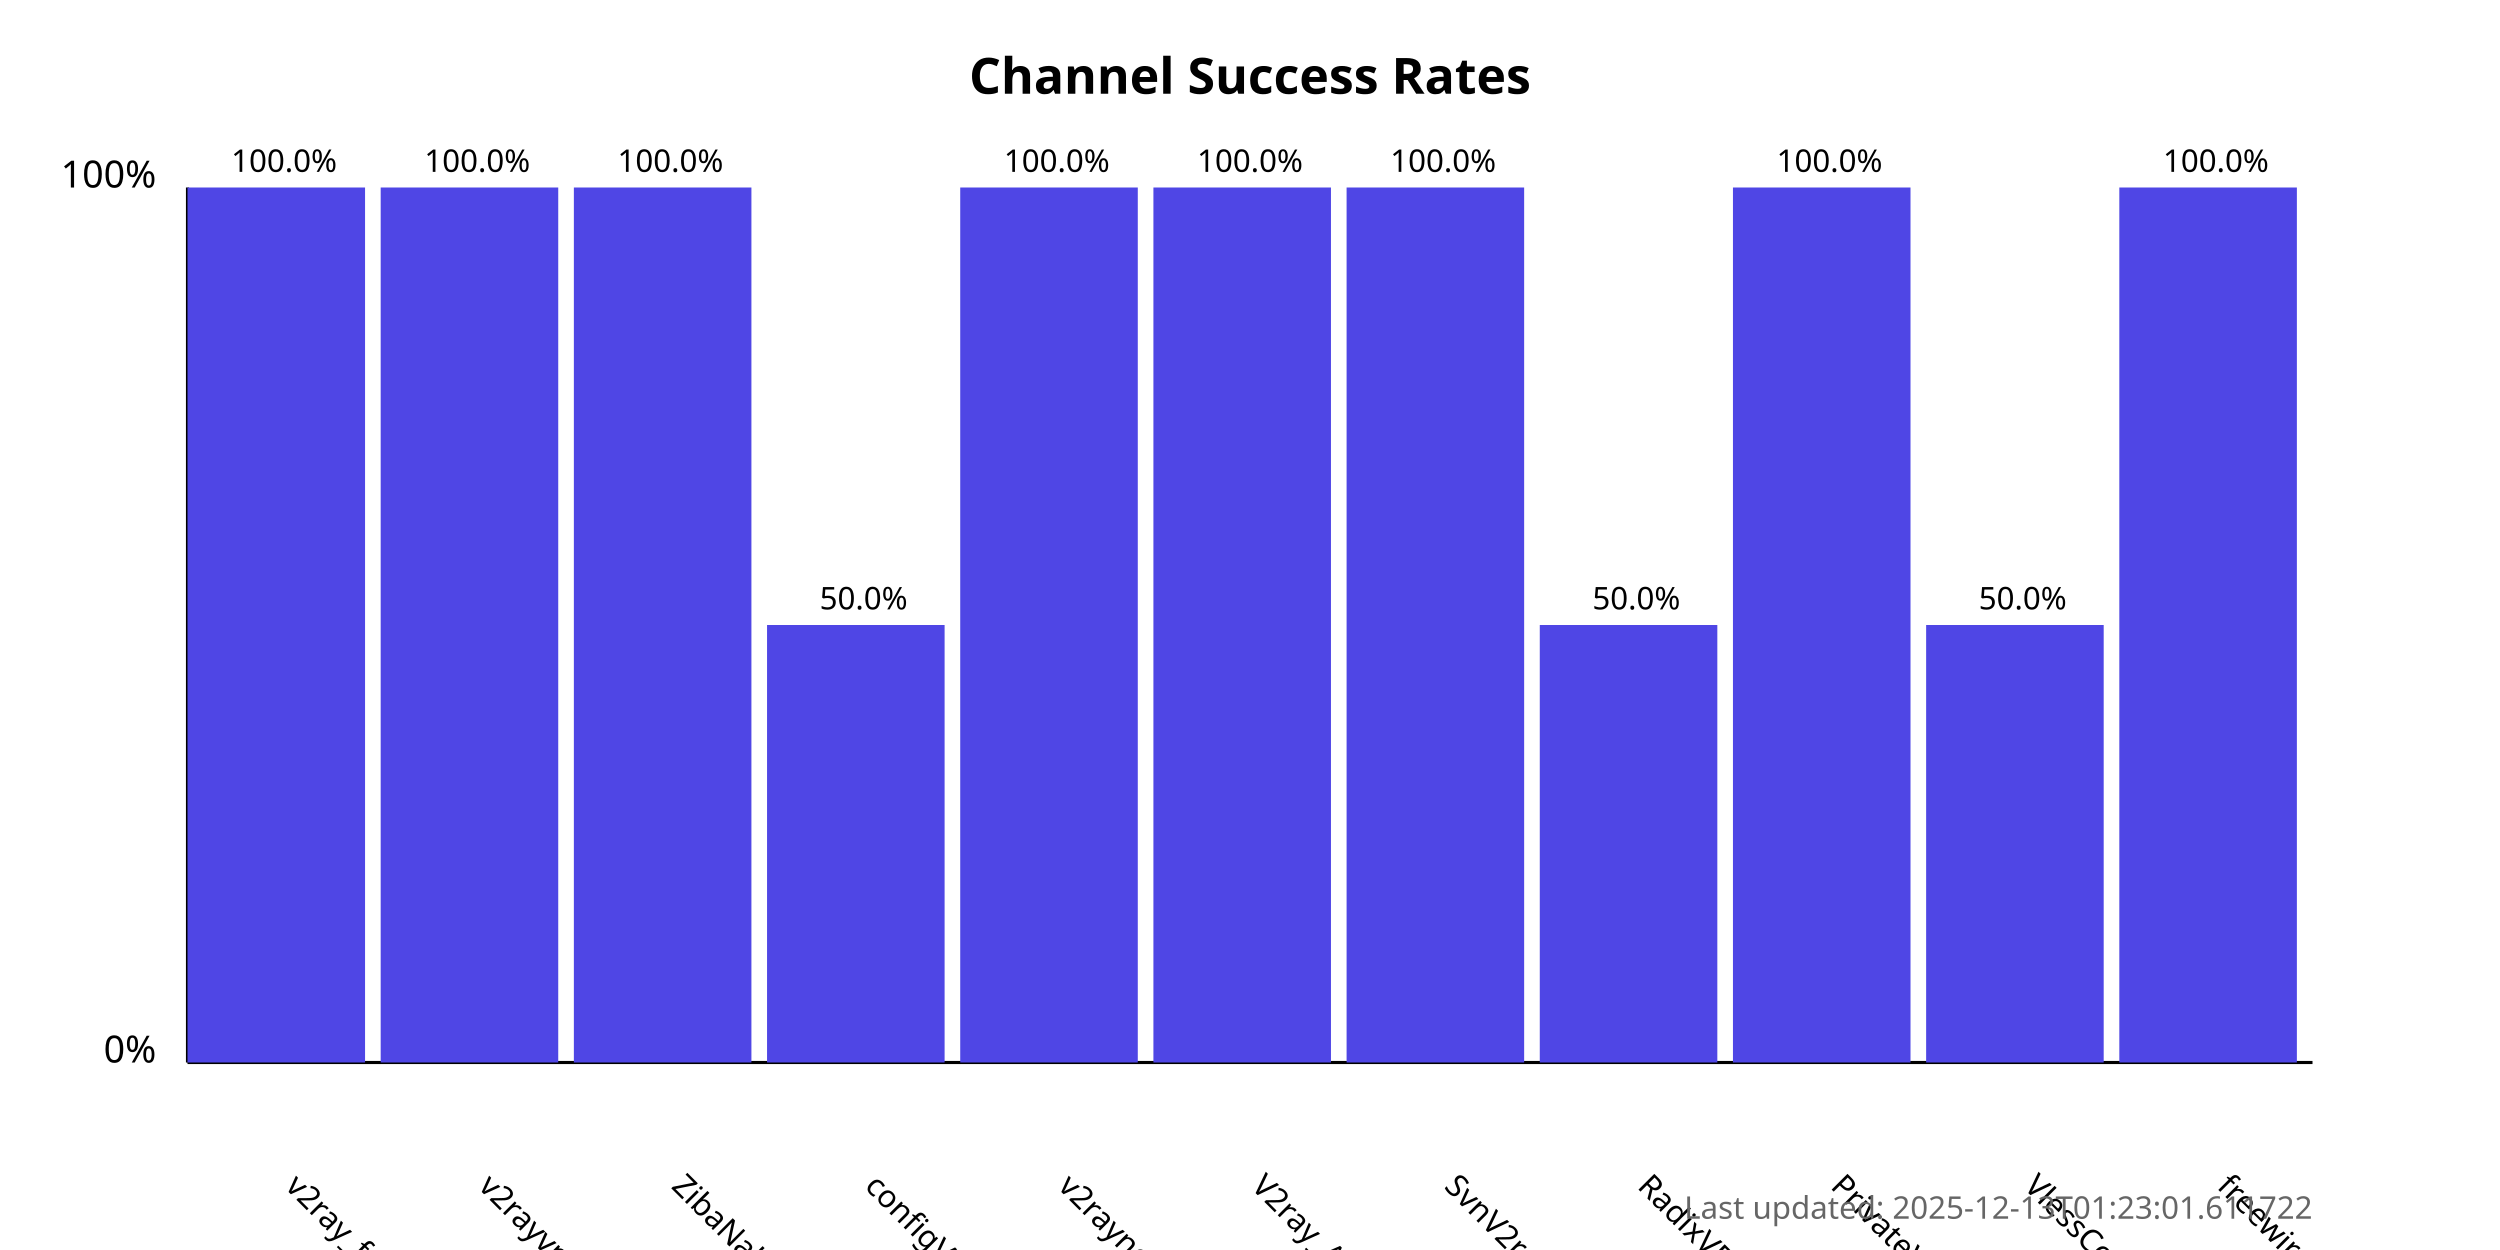
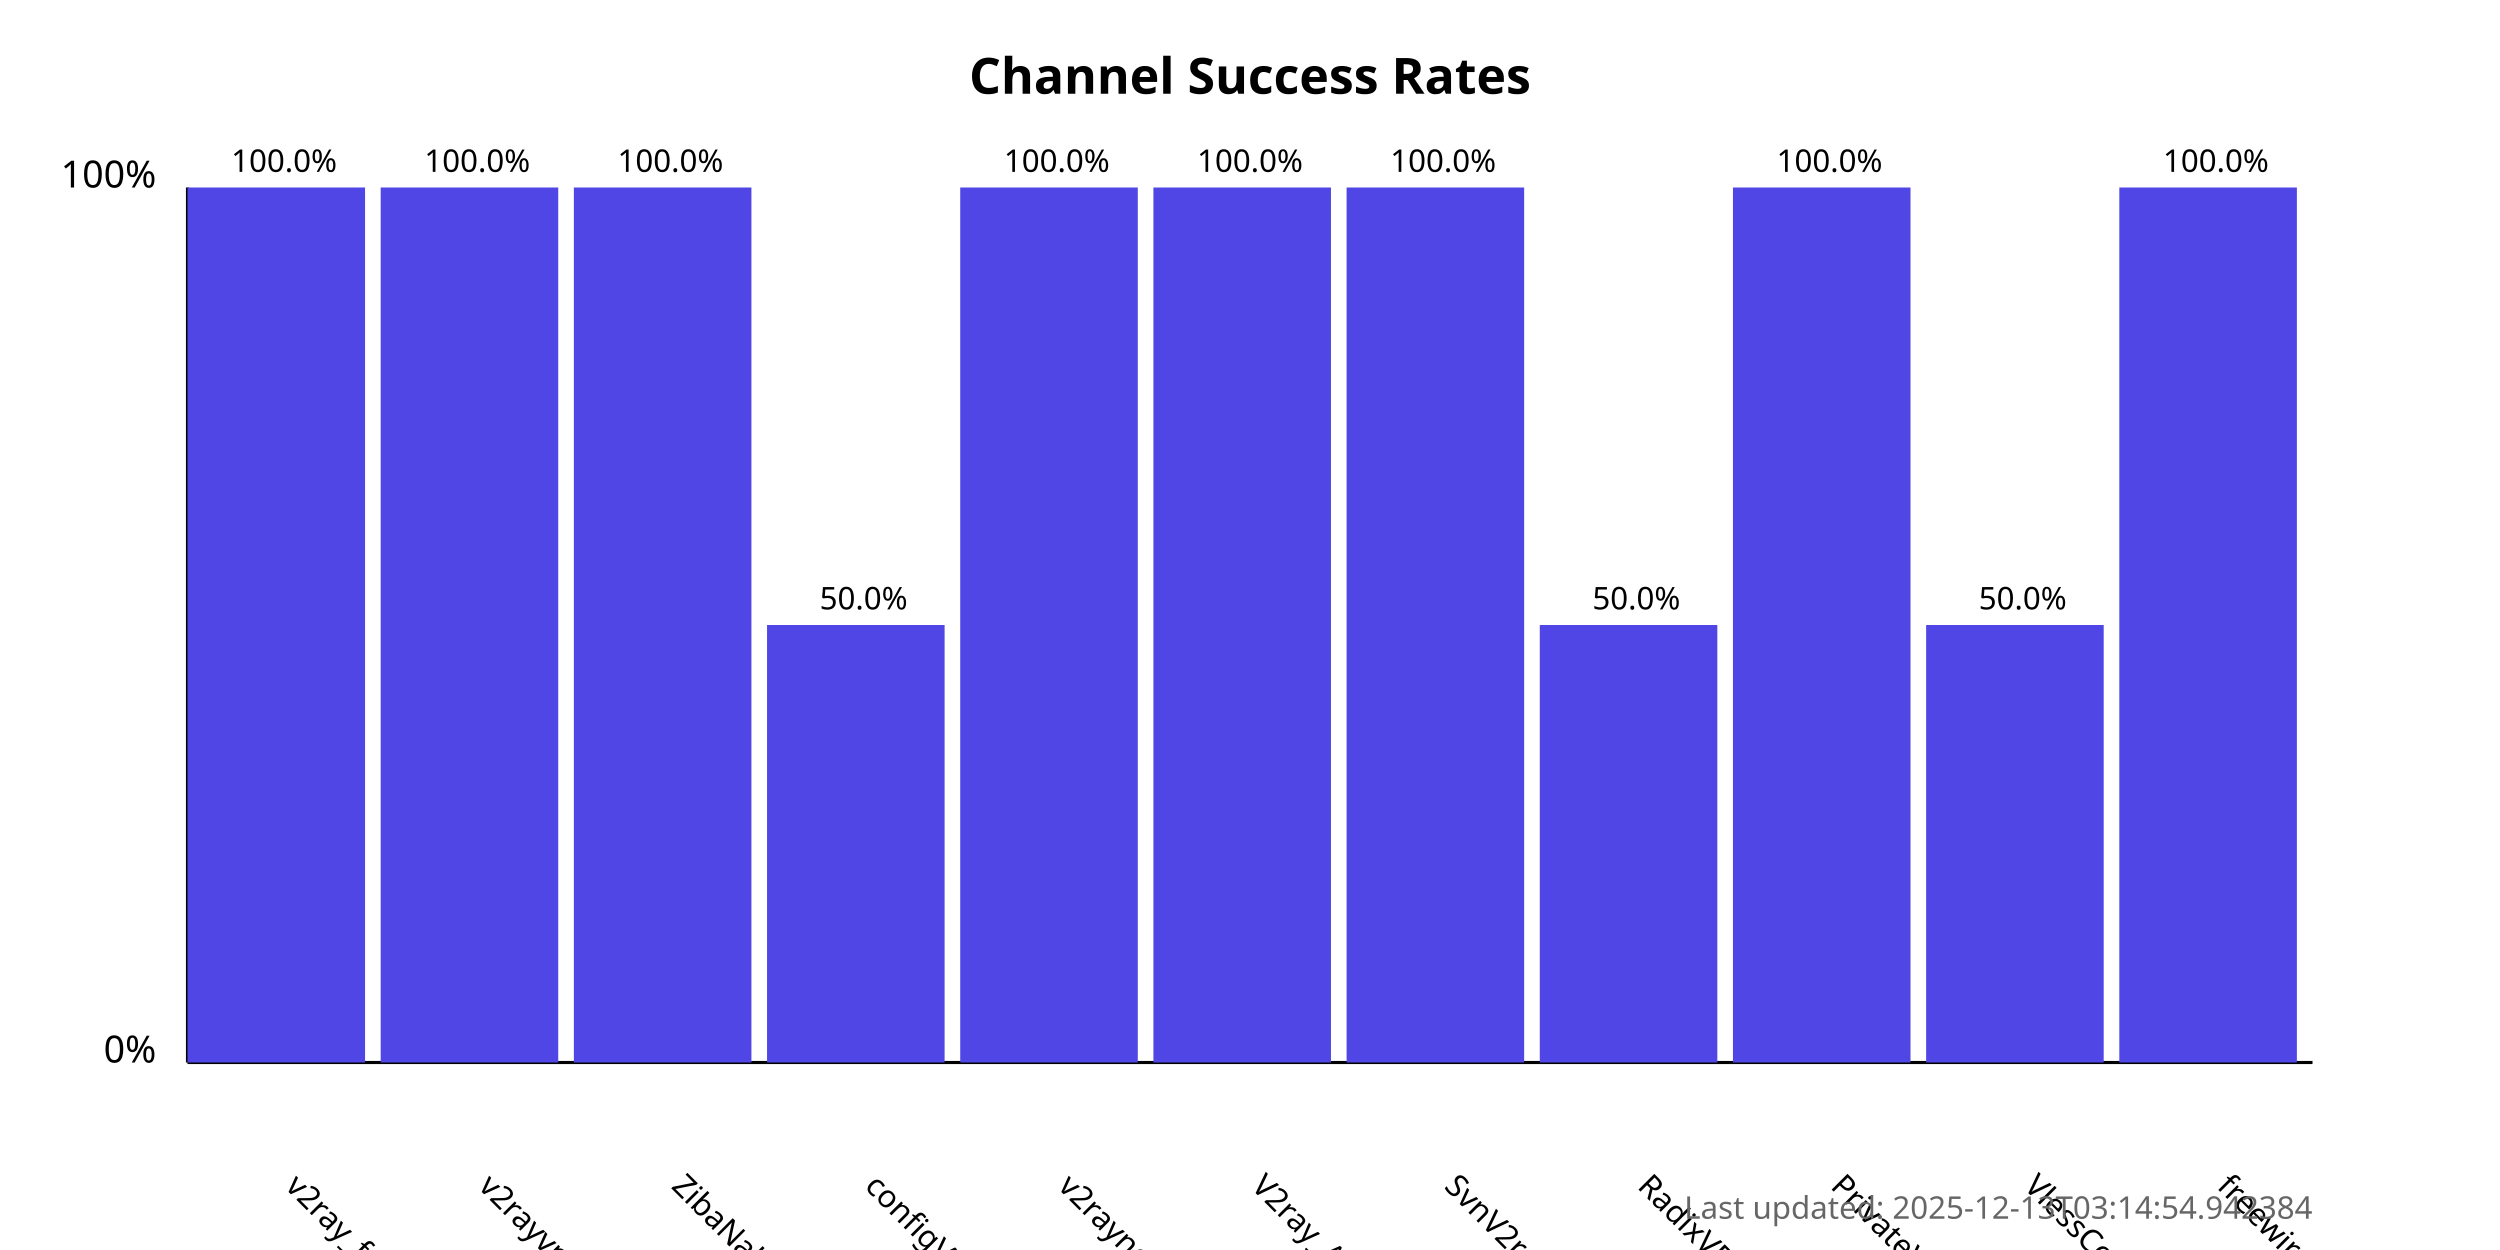
<svg xmlns="http://www.w3.org/2000/svg" width="800" height="400">
  <style>
            .chart-title { font: bold 16px sans-serif; }
            .axis-label { font: 12px sans-serif; }
            .tick-label { font: 10px sans-serif; }
            .bar { fill: #4f46e5; }
            .bar:hover { fill: #6366f1; }
            .timestamp { font: 10px sans-serif; fill: #666; }
        </style>
  <text x="400.0" y="30" text-anchor="middle" class="chart-title">
            Channel Success Rates
        </text>
  <line x1="60" y1="340" x2="60" y2="60" stroke="black" stroke-width="1" />
  <line x1="60" y1="340" x2="740" y2="340" stroke="black" stroke-width="1" />
  <text x="50" y="340" text-anchor="end" class="axis-label">0%</text>
  <text x="50" y="60" text-anchor="end" class="axis-label">100%</text>
  <g>
    <rect x="60" y="60.0" width="56.818" height="280.0" class="bar" />
    <text x="90.909" y="380" transform="rotate(45, 90.90909, 380)" text-anchor="start" class="tick-label">
                v2ray_free_conf
            </text>
    <text x="90.909" y="55.0" text-anchor="middle" class="tick-label">
                100.0%
            </text>
  </g>
  <g>
    <rect x="121.818" y="60.0" width="56.818" height="280.0" class="bar" />
    <text x="152.727" y="380" transform="rotate(45, 152.7273, 380)" text-anchor="start" class="tick-label">
                v2rayvpno
            </text>
    <text x="152.727" y="55.0" text-anchor="middle" class="tick-label">
                100.0%
            </text>
  </g>
  <g>
    <rect x="183.636" y="60.0" width="56.818" height="280.0" class="bar" />
    <text x="214.545" y="380" transform="rotate(45, 214.5455, 380)" text-anchor="start" class="tick-label">
                ZibaNabz
            </text>
    <text x="214.545" y="55.0" text-anchor="middle" class="tick-label">
                100.0%
            </text>
  </g>
  <g>
    <rect x="245.455" y="200.0" width="56.818" height="140.0" class="bar" />
    <text x="276.364" y="380" transform="rotate(45, 276.3636, 380)" text-anchor="start" class="tick-label">
                configV2rayForFree
            </text>
    <text x="276.364" y="195.0" text-anchor="middle" class="tick-label">
                50.0%
            </text>
  </g>
  <g>
    <rect x="307.273" y="60.0" width="56.818" height="280.0" class="bar" />
    <text x="338.182" y="380" transform="rotate(45, 338.1818, 380)" text-anchor="start" class="tick-label">
                v2rayngvpn
            </text>
    <text x="338.182" y="55.0" text-anchor="middle" class="tick-label">
                100.0%
            </text>
  </g>
  <g>
    <rect x="369.091" y="60.0" width="56.818" height="280.0" class="bar" />
    <text x="400.0" y="380" transform="rotate(45, 400.0, 380)" text-anchor="start" class="tick-label">
                V2ray_Alpha
            </text>
    <text x="400.0" y="55.0" text-anchor="middle" class="tick-label">
                100.0%
            </text>
  </g>
  <g>
    <rect x="430.909" y="60.0" width="56.818" height="280.0" class="bar" />
    <text x="461.818" y="380" transform="rotate(45, 461.8182, 380)" text-anchor="start" class="tick-label">
                SvnV2ray
            </text>
    <text x="461.818" y="55.0" text-anchor="middle" class="tick-label">
                100.0%
            </text>
  </g>
  <g>
    <rect x="492.727" y="200.0" width="56.818" height="140.0" class="bar" />
    <text x="523.636" y="380" transform="rotate(45, 523.6364, 380)" text-anchor="start" class="tick-label">
                RadixVPN
            </text>
    <text x="523.636" y="195.0" text-anchor="middle" class="tick-label">
                50.0%
            </text>
  </g>
  <g>
    <rect x="554.545" y="60.0" width="56.818" height="280.0" class="bar" />
    <text x="585.455" y="380" transform="rotate(45, 585.4545, 380)" text-anchor="start" class="tick-label">
                PrivateVPNs
            </text>
    <text x="585.455" y="55.0" text-anchor="middle" class="tick-label">
                100.0%
            </text>
  </g>
  <g>
    <rect x="616.364" y="200.0" width="56.818" height="140.0" class="bar" />
    <text x="647.273" y="380" transform="rotate(45, 647.2727, 380)" text-anchor="start" class="tick-label">
                VlessConfig
            </text>
    <text x="647.273" y="195.0" text-anchor="middle" class="tick-label">
                50.0%
            </text>
  </g>
  <g>
    <rect x="678.182" y="60.0" width="56.818" height="280.0" class="bar" />
    <text x="709.091" y="380" transform="rotate(45, 709.0909, 380)" text-anchor="start" class="tick-label">
                freewireguard
            </text>
    <text x="709.091" y="55.0" text-anchor="middle" class="tick-label">
                100.0%
            </text>
  </g>
  <text x="740" y="390" text-anchor="end" class="timestamp">
-             Last updated: 2025-12-13T01:23:01.611722
+             Last updated: 2025-12-13T03:14:54.942384
        </text>
</svg>
